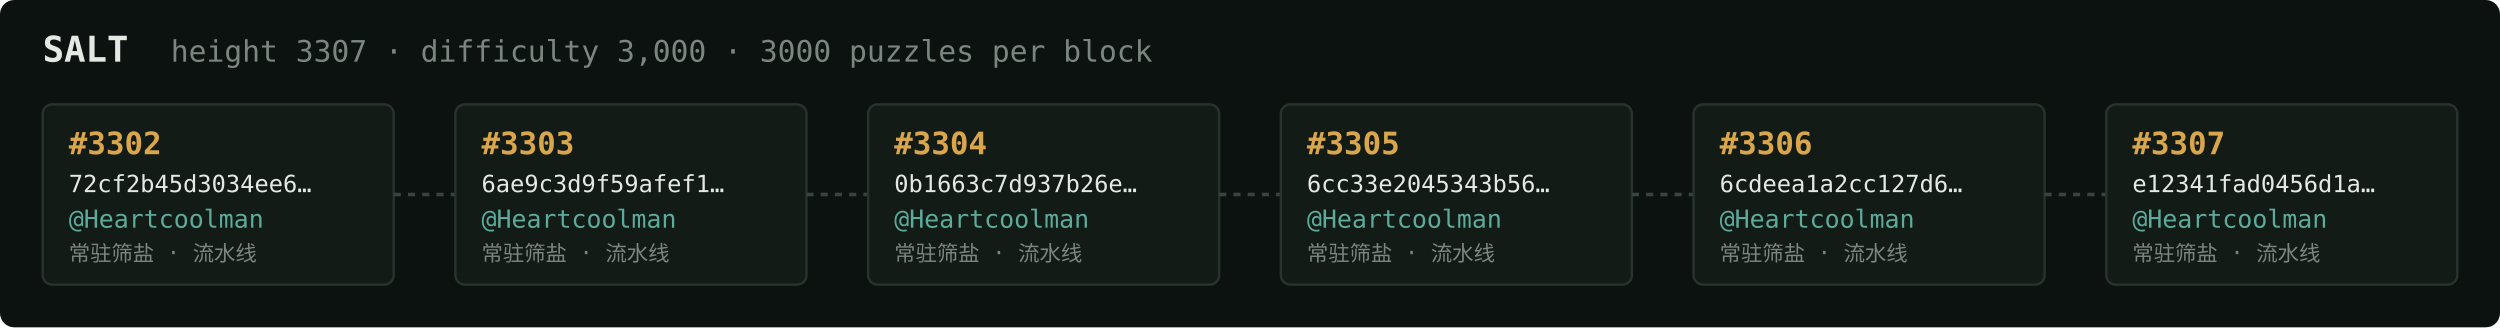
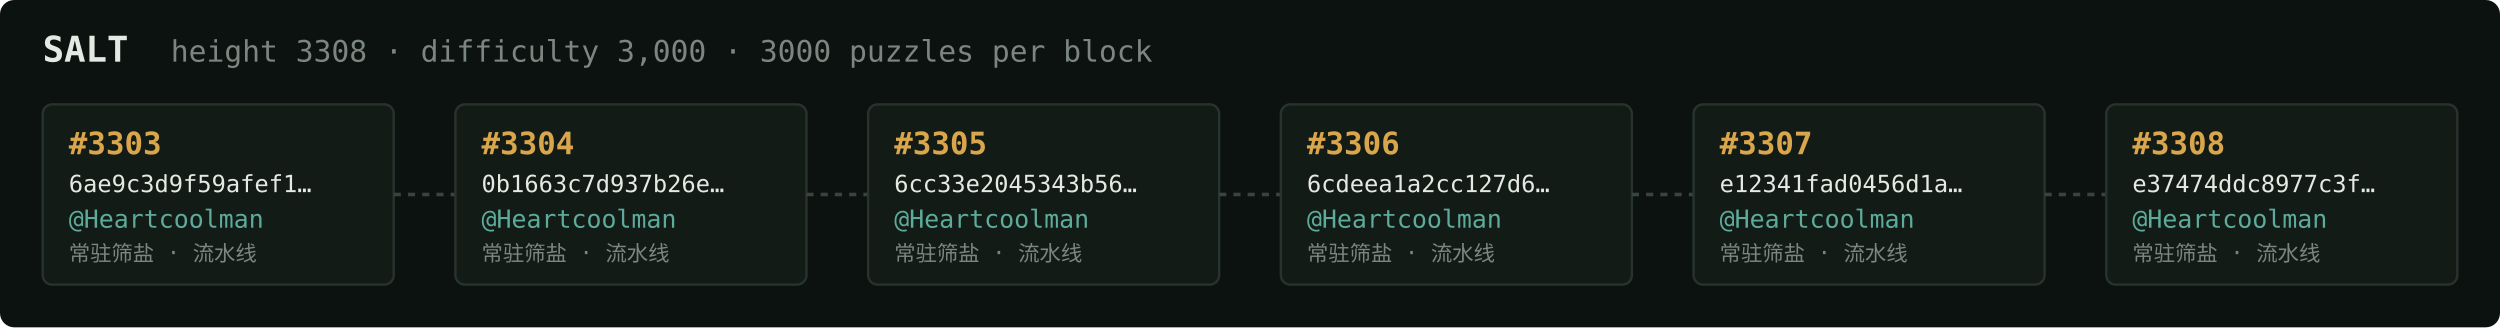
<svg xmlns="http://www.w3.org/2000/svg" width="1054" height="138" viewBox="0 0 1054 138" font-family="ui-monospace,SFMono-Regular,Menlo,monospace">
  <rect fill="#0c1210" width="1054" height="138" rx="6" />
  <text x="18" y="26" fill="#e5e9e3" font-size="15" font-weight="700">SALT</text>
-   <text x="72" y="26" fill="#7a867f" font-size="12.5">height 3307 · difficulty 3,000 · 3000 puzzles per block</text>
+   <text x="72" y="26" fill="#7a867f" font-size="12.5">height 3308 · difficulty 3,000 · 3000 puzzles per block</text>
  <rect x="18" y="44" width="148" height="76" rx="4" fill="#131b17" stroke="#28332e" stroke-width="1" />
-   <text x="29" y="65" fill="#d9a64c" font-size="13" font-weight="700">#3302</text>
-   <text x="29" y="81" fill="#e5e9e3" font-size="10">72cf2b45d3034ee6…</text>
+   <text x="29" y="65" fill="#d9a64c" font-size="13" font-weight="700">#3303</text>
+   <text x="29" y="81" fill="#e5e9e3" font-size="10">6ae9c3d9f59afef1…</text>
  <text x="29" y="96" fill="#5cab9b" font-size="10.5">@Heartcoolman</text>
  <text x="29" y="110" fill="#7a867f" font-size="9">常驻筛盐 · 流水线</text>
  <line x1="166" y1="82.0" x2="192" y2="82.0" stroke="#38443e" stroke-width="1.5" stroke-dasharray="3 3" />
  <rect x="192" y="44" width="148" height="76" rx="4" fill="#131b17" stroke="#28332e" stroke-width="1" />
-   <text x="203" y="65" fill="#d9a64c" font-size="13" font-weight="700">#3303</text>
-   <text x="203" y="81" fill="#e5e9e3" font-size="10">6ae9c3d9f59afef1…</text>
+   <text x="203" y="65" fill="#d9a64c" font-size="13" font-weight="700">#3304</text>
+   <text x="203" y="81" fill="#e5e9e3" font-size="10">0b1663c7d937b26e…</text>
  <text x="203" y="96" fill="#5cab9b" font-size="10.5">@Heartcoolman</text>
  <text x="203" y="110" fill="#7a867f" font-size="9">常驻筛盐 · 流水线</text>
  <line x1="340" y1="82.0" x2="366" y2="82.0" stroke="#38443e" stroke-width="1.5" stroke-dasharray="3 3" />
  <rect x="366" y="44" width="148" height="76" rx="4" fill="#131b17" stroke="#28332e" stroke-width="1" />
-   <text x="377" y="65" fill="#d9a64c" font-size="13" font-weight="700">#3304</text>
-   <text x="377" y="81" fill="#e5e9e3" font-size="10">0b1663c7d937b26e…</text>
+   <text x="377" y="65" fill="#d9a64c" font-size="13" font-weight="700">#3305</text>
+   <text x="377" y="81" fill="#e5e9e3" font-size="10">6cc33e2045343b56…</text>
  <text x="377" y="96" fill="#5cab9b" font-size="10.5">@Heartcoolman</text>
  <text x="377" y="110" fill="#7a867f" font-size="9">常驻筛盐 · 流水线</text>
  <line x1="514" y1="82.0" x2="540" y2="82.0" stroke="#38443e" stroke-width="1.5" stroke-dasharray="3 3" />
  <rect x="540" y="44" width="148" height="76" rx="4" fill="#131b17" stroke="#28332e" stroke-width="1" />
-   <text x="551" y="65" fill="#d9a64c" font-size="13" font-weight="700">#3305</text>
-   <text x="551" y="81" fill="#e5e9e3" font-size="10">6cc33e2045343b56…</text>
+   <text x="551" y="65" fill="#d9a64c" font-size="13" font-weight="700">#3306</text>
+   <text x="551" y="81" fill="#e5e9e3" font-size="10">6cdeea1a2cc127d6…</text>
  <text x="551" y="96" fill="#5cab9b" font-size="10.5">@Heartcoolman</text>
  <text x="551" y="110" fill="#7a867f" font-size="9">常驻筛盐 · 流水线</text>
  <line x1="688" y1="82.0" x2="714" y2="82.0" stroke="#38443e" stroke-width="1.5" stroke-dasharray="3 3" />
  <rect x="714" y="44" width="148" height="76" rx="4" fill="#131b17" stroke="#28332e" stroke-width="1" />
-   <text x="725" y="65" fill="#d9a64c" font-size="13" font-weight="700">#3306</text>
-   <text x="725" y="81" fill="#e5e9e3" font-size="10">6cdeea1a2cc127d6…</text>
+   <text x="725" y="65" fill="#d9a64c" font-size="13" font-weight="700">#3307</text>
+   <text x="725" y="81" fill="#e5e9e3" font-size="10">e12341fad0456d1a…</text>
  <text x="725" y="96" fill="#5cab9b" font-size="10.5">@Heartcoolman</text>
  <text x="725" y="110" fill="#7a867f" font-size="9">常驻筛盐 · 流水线</text>
  <line x1="862" y1="82.0" x2="888" y2="82.0" stroke="#38443e" stroke-width="1.5" stroke-dasharray="3 3" />
  <rect x="888" y="44" width="148" height="76" rx="4" fill="#131b17" stroke="#28332e" stroke-width="1" />
-   <text x="899" y="65" fill="#d9a64c" font-size="13" font-weight="700">#3307</text>
-   <text x="899" y="81" fill="#e5e9e3" font-size="10">e12341fad0456d1a…</text>
+   <text x="899" y="65" fill="#d9a64c" font-size="13" font-weight="700">#3308</text>
+   <text x="899" y="81" fill="#e5e9e3" font-size="10">e37474ddc8977c3f…</text>
  <text x="899" y="96" fill="#5cab9b" font-size="10.5">@Heartcoolman</text>
  <text x="899" y="110" fill="#7a867f" font-size="9">常驻筛盐 · 流水线</text>
</svg>
